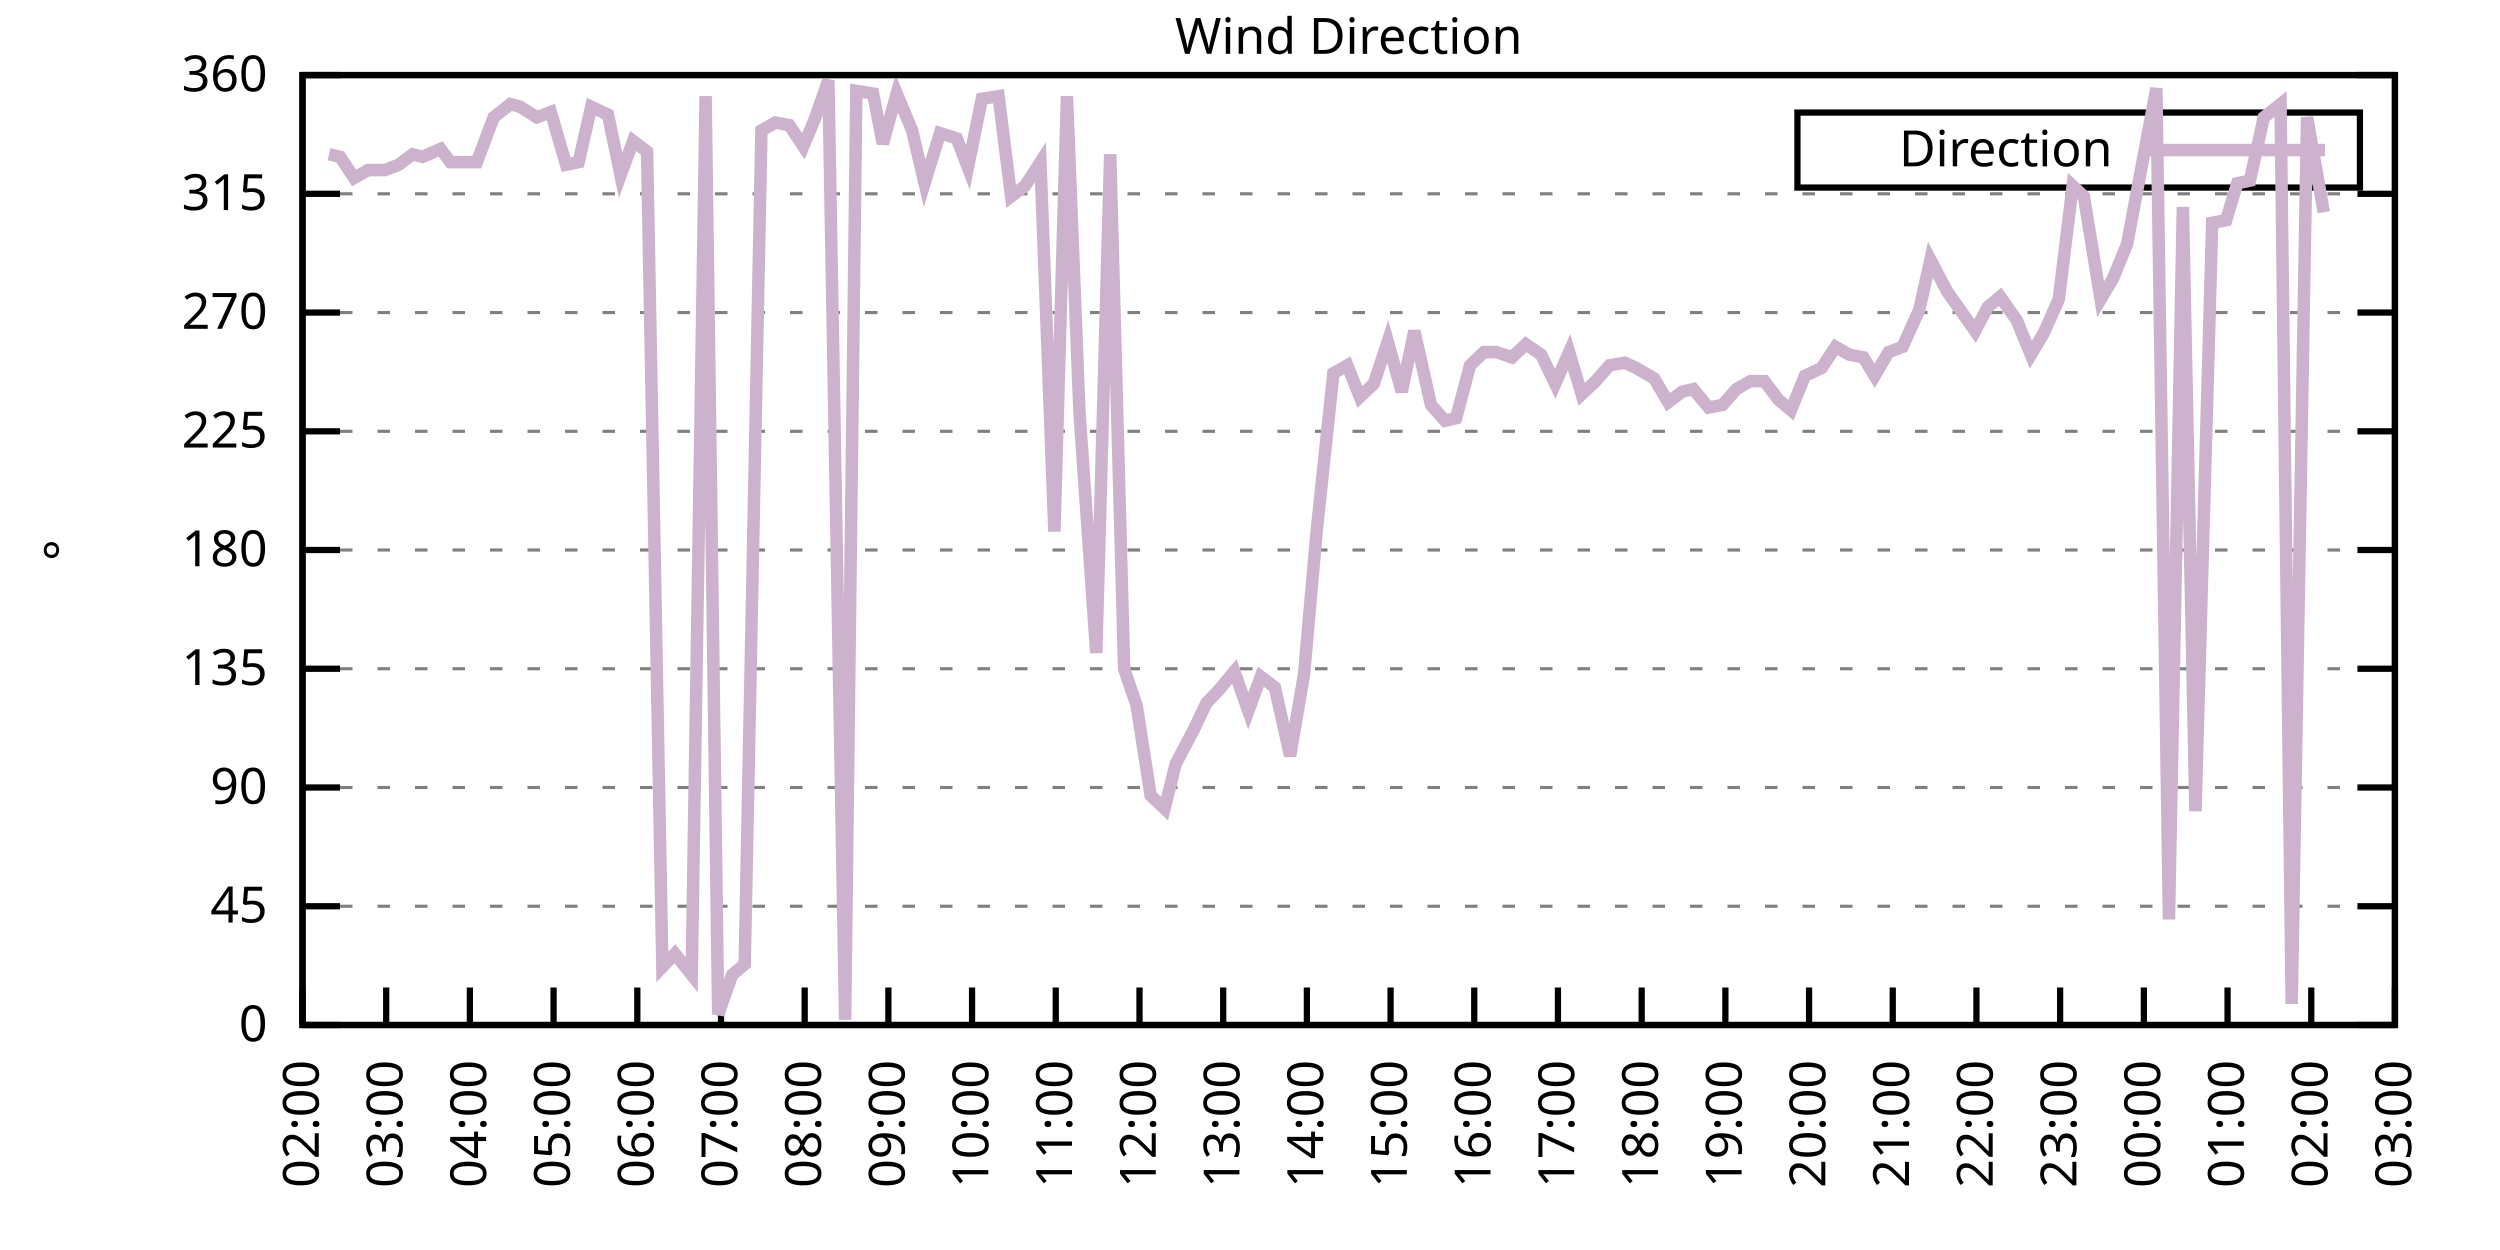
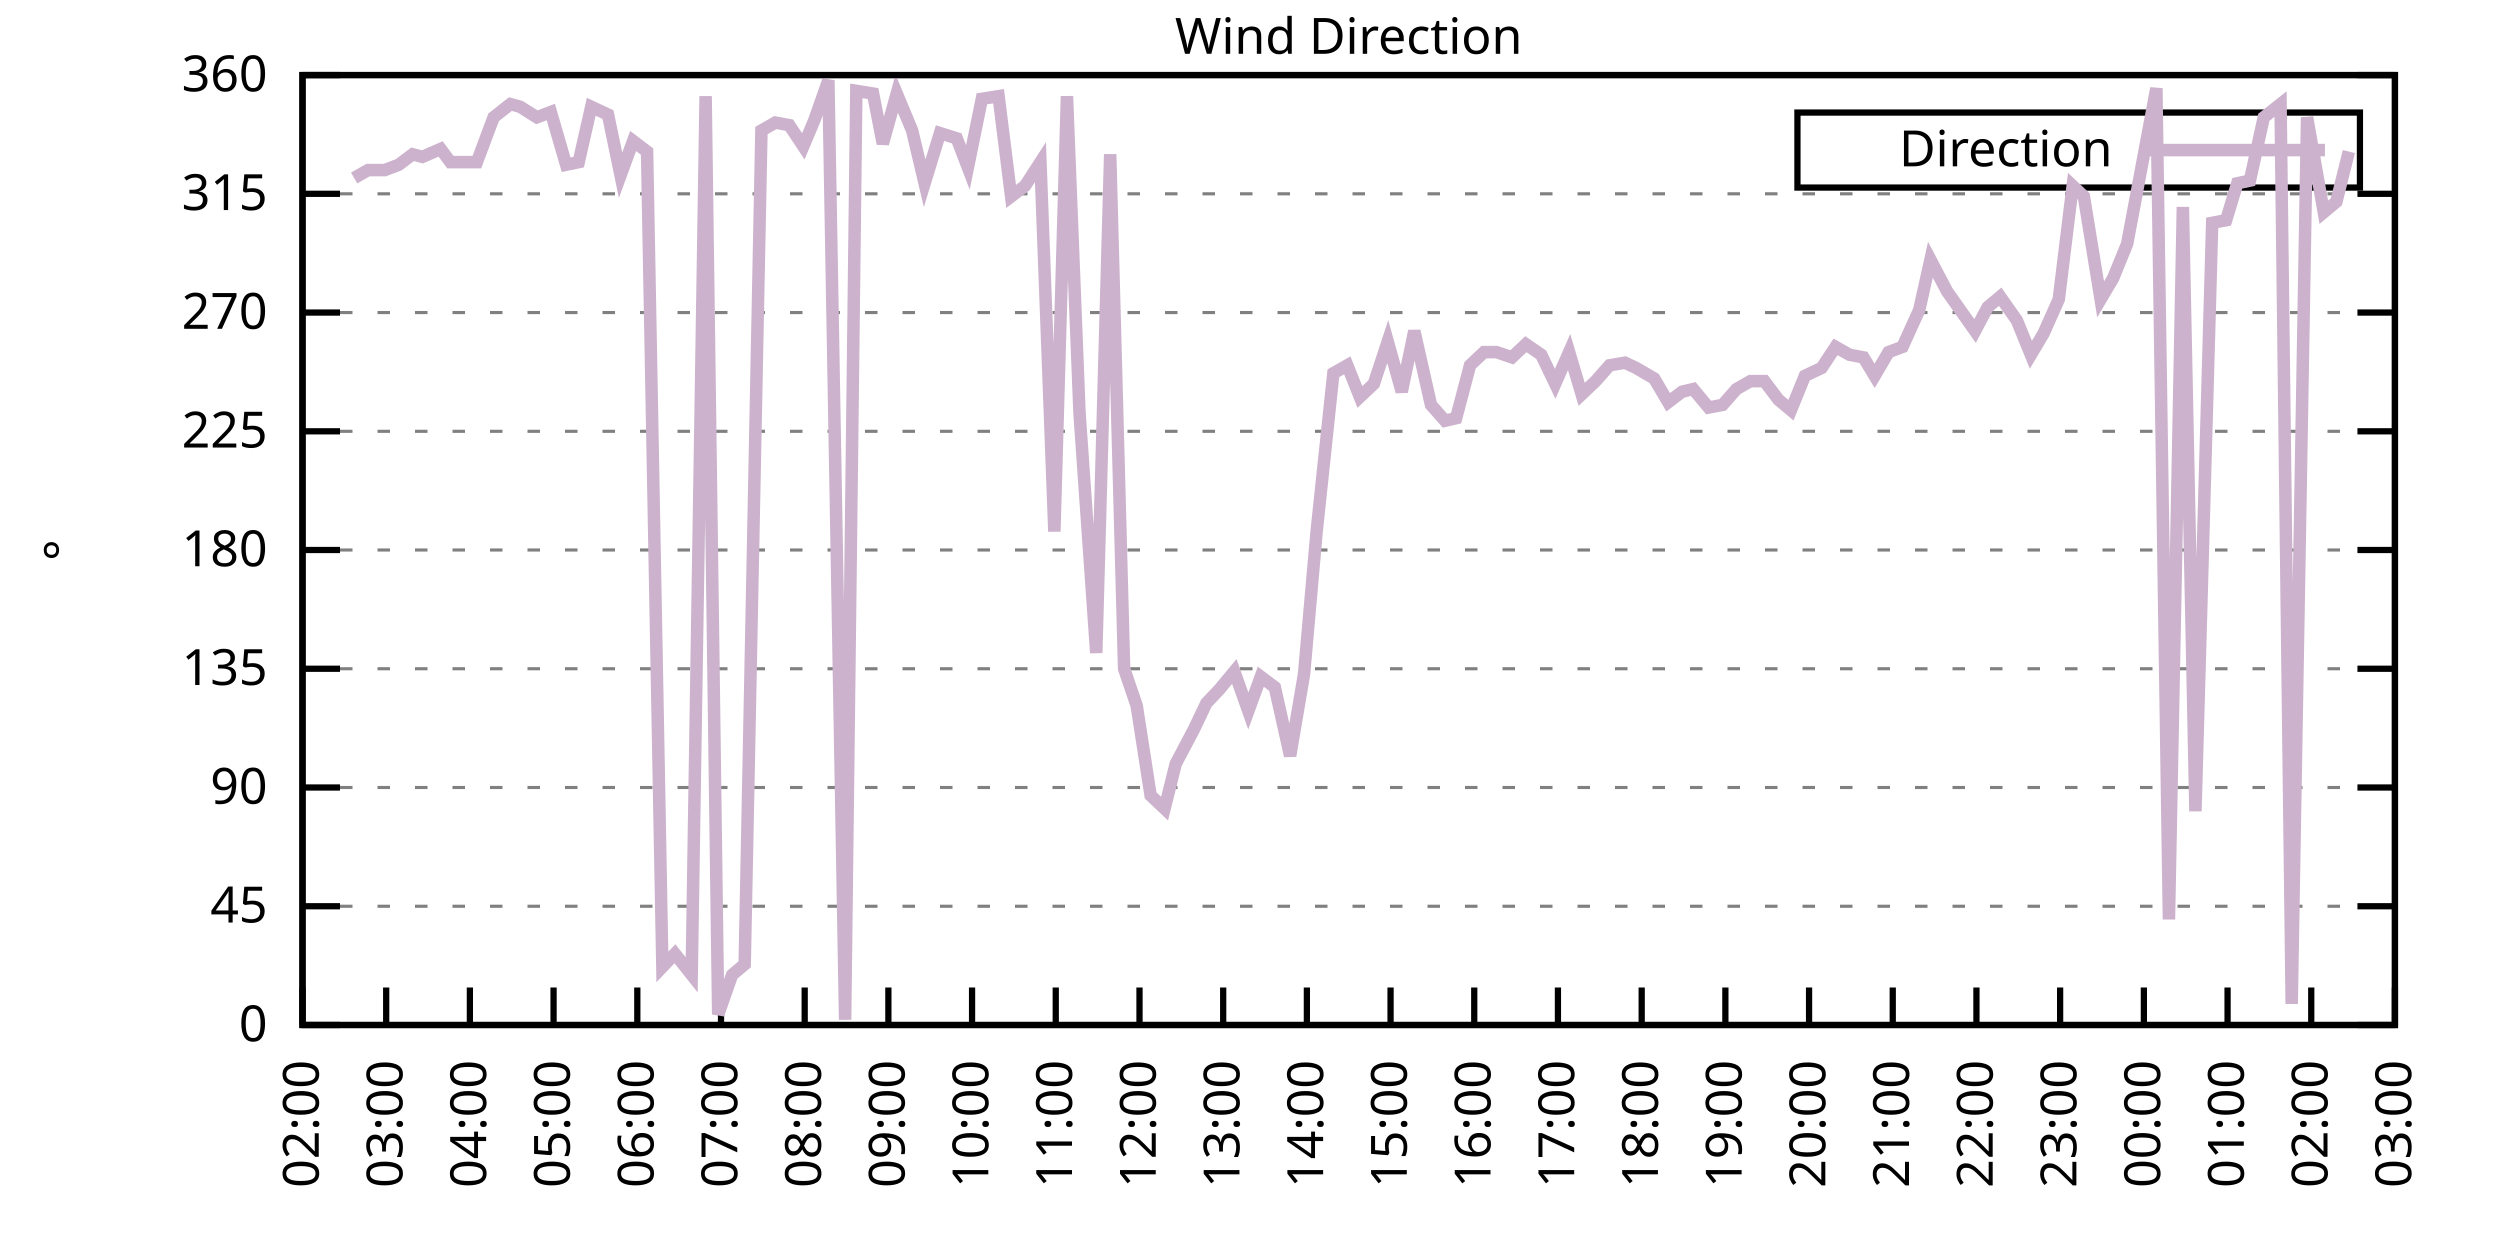
<svg xmlns="http://www.w3.org/2000/svg" xmlns:xlink="http://www.w3.org/1999/xlink" width="400" height="200" viewBox="0 0 400 200">
  <g id="gnuplot_canvas">
    <rect x="0" y="0" width="400" height="200" fill="none" />
    <defs>
      <circle id="gpDot" r="0.5" stroke-width="0.5" stroke="currentColor" />
      <path id="gpPt0" stroke-width="0.333" stroke="currentColor" d="M-1,0 h2 M0,-1 v2" />
      <path id="gpPt1" stroke-width="0.333" stroke="currentColor" d="M-1,-1 L1,1 M1,-1 L-1,1" />
      <path id="gpPt2" stroke-width="0.333" stroke="currentColor" d="M-1,0 L1,0 M0,-1 L0,1 M-1,-1 L1,1 M-1,1 L1,-1" />
      <rect id="gpPt3" stroke-width="0.333" stroke="currentColor" x="-1" y="-1" width="2" height="2" />
      <rect id="gpPt4" stroke-width="0.333" stroke="currentColor" fill="currentColor" x="-1" y="-1" width="2" height="2" />
      <circle id="gpPt5" stroke-width="0.333" stroke="currentColor" cx="0" cy="0" r="1" />
      <use xlink:href="#gpPt5" id="gpPt6" fill="currentColor" stroke="none" />
      <path id="gpPt7" stroke-width="0.333" stroke="currentColor" d="M0,-1.33 L-1.33,0.67 L1.33,0.67 z" />
      <use xlink:href="#gpPt7" id="gpPt8" fill="currentColor" stroke="none" />
      <use xlink:href="#gpPt7" id="gpPt9" stroke="currentColor" transform="rotate(180)" />
      <use xlink:href="#gpPt9" id="gpPt10" fill="currentColor" stroke="none" />
      <use xlink:href="#gpPt3" id="gpPt11" stroke="currentColor" transform="rotate(45)" />
      <use xlink:href="#gpPt11" id="gpPt12" fill="currentColor" stroke="none" />
      <path id="gpPt13" stroke-width="0.333" stroke="currentColor" d="M0,1.330 L1.265,0.411 L0.782,-1.067 L-0.782,-1.076 L-1.265,0.411 z" />
      <use xlink:href="#gpPt13" id="gpPt14" fill="currentColor" stroke="none" />
      <filter id="textbox" filterUnits="objectBoundingBox" x="0" y="0" height="1" width="1">
        <feFlood flood-color="white" flood-opacity="1" result="bgnd" />
        <feComposite in="SourceGraphic" in2="bgnd" operator="atop" />
      </filter>
      <filter id="greybox" filterUnits="objectBoundingBox" x="0" y="0" height="1" width="1">
        <feFlood flood-color="lightgrey" flood-opacity="1" result="grey" />
        <feComposite in="SourceGraphic" in2="grey" operator="atop" />
      </filter>
    </defs>
    <g fill="none" color="white" stroke="currentColor" stroke-width="1.00" stroke-linecap="butt" stroke-linejoin="miter">
</g>
    <g fill="none" color="black" stroke="currentColor" stroke-width="1.00" stroke-linecap="butt" stroke-linejoin="miter">
      <g stroke="none" shape-rendering="crispEdges">
        <polygon fill="rgb(255, 255, 255)" points="48.40,164.00 383.18,164.00 383.18,12.02 48.40,12.02 " />
      </g>
    </g>
    <g fill="none" color="black" stroke="currentColor" stroke-width="1.00" stroke-linecap="butt" stroke-linejoin="miter">
</g>
    <g fill="none" color="black" stroke="black" stroke-width="0.50" stroke-linecap="butt" stroke-linejoin="miter">
</g>
    <g fill="none" color="gray" stroke="currentColor" stroke-width="0.50" stroke-linecap="butt" stroke-linejoin="miter">
      <path stroke="gray" stroke-dasharray="2,4" class="gridline" d="M48.40,164.00 L383.19,164.00  " />
    </g>
    <g fill="none" color="gray" stroke="gray" stroke-width="1.00" stroke-linecap="butt" stroke-linejoin="miter">
</g>
    <g fill="none" color="black" stroke="currentColor" stroke-width="1.00" stroke-linecap="butt" stroke-linejoin="miter">
      <path stroke="black" d="M48.40,164.00 L54.40,164.00 M383.19,164.00 L377.19,164.00  " />
      <g transform="translate(42.80,166.60)" stroke="none" fill="black" font-family="Sans" font-size="8.00" text-anchor="end">
        <text>
          <tspan font-family="Sans"> 0</tspan>
        </text>
      </g>
    </g>
    <g fill="none" color="black" stroke="currentColor" stroke-width="1.00" stroke-linecap="butt" stroke-linejoin="miter">
</g>
    <g fill="none" color="black" stroke="black" stroke-width="0.50" stroke-linecap="butt" stroke-linejoin="miter">
</g>
    <g fill="none" color="gray" stroke="currentColor" stroke-width="0.50" stroke-linecap="butt" stroke-linejoin="miter">
      <path stroke="gray" stroke-dasharray="2,4" class="gridline" d="M48.40,145.00 L383.19,145.00  " />
    </g>
    <g fill="none" color="gray" stroke="gray" stroke-width="1.00" stroke-linecap="butt" stroke-linejoin="miter">
</g>
    <g fill="none" color="black" stroke="currentColor" stroke-width="1.00" stroke-linecap="butt" stroke-linejoin="miter">
      <path stroke="black" d="M48.40,145.00 L54.40,145.00 M383.19,145.00 L377.19,145.00  " />
      <g transform="translate(42.80,147.60)" stroke="none" fill="black" font-family="Sans" font-size="8.00" text-anchor="end">
        <text>
          <tspan font-family="Sans"> 45</tspan>
        </text>
      </g>
    </g>
    <g fill="none" color="black" stroke="currentColor" stroke-width="1.00" stroke-linecap="butt" stroke-linejoin="miter">
</g>
    <g fill="none" color="black" stroke="black" stroke-width="0.50" stroke-linecap="butt" stroke-linejoin="miter">
</g>
    <g fill="none" color="gray" stroke="currentColor" stroke-width="0.50" stroke-linecap="butt" stroke-linejoin="miter">
      <path stroke="gray" stroke-dasharray="2,4" class="gridline" d="M48.40,126.00 L383.19,126.00  " />
    </g>
    <g fill="none" color="gray" stroke="gray" stroke-width="1.00" stroke-linecap="butt" stroke-linejoin="miter">
</g>
    <g fill="none" color="black" stroke="currentColor" stroke-width="1.00" stroke-linecap="butt" stroke-linejoin="miter">
      <path stroke="black" d="M48.40,126.00 L54.40,126.00 M383.19,126.00 L377.19,126.00  " />
      <g transform="translate(42.80,128.60)" stroke="none" fill="black" font-family="Sans" font-size="8.00" text-anchor="end">
        <text>
          <tspan font-family="Sans"> 90</tspan>
        </text>
      </g>
    </g>
    <g fill="none" color="black" stroke="currentColor" stroke-width="1.00" stroke-linecap="butt" stroke-linejoin="miter">
</g>
    <g fill="none" color="black" stroke="black" stroke-width="0.50" stroke-linecap="butt" stroke-linejoin="miter">
</g>
    <g fill="none" color="gray" stroke="currentColor" stroke-width="0.50" stroke-linecap="butt" stroke-linejoin="miter">
      <path stroke="gray" stroke-dasharray="2,4" class="gridline" d="M48.40,107.00 L383.19,107.00  " />
    </g>
    <g fill="none" color="gray" stroke="gray" stroke-width="1.00" stroke-linecap="butt" stroke-linejoin="miter">
</g>
    <g fill="none" color="black" stroke="currentColor" stroke-width="1.00" stroke-linecap="butt" stroke-linejoin="miter">
      <path stroke="black" d="M48.40,107.00 L54.40,107.00 M383.19,107.00 L377.19,107.00  " />
      <g transform="translate(42.80,109.60)" stroke="none" fill="black" font-family="Sans" font-size="8.00" text-anchor="end">
        <text>
          <tspan font-family="Sans"> 135</tspan>
        </text>
      </g>
    </g>
    <g fill="none" color="black" stroke="currentColor" stroke-width="1.00" stroke-linecap="butt" stroke-linejoin="miter">
</g>
    <g fill="none" color="black" stroke="black" stroke-width="0.50" stroke-linecap="butt" stroke-linejoin="miter">
</g>
    <g fill="none" color="gray" stroke="currentColor" stroke-width="0.50" stroke-linecap="butt" stroke-linejoin="miter">
      <path stroke="gray" stroke-dasharray="2,4" class="gridline" d="M48.40,88.00 L383.19,88.00  " />
    </g>
    <g fill="none" color="gray" stroke="gray" stroke-width="1.00" stroke-linecap="butt" stroke-linejoin="miter">
</g>
    <g fill="none" color="black" stroke="currentColor" stroke-width="1.00" stroke-linecap="butt" stroke-linejoin="miter">
      <path stroke="black" d="M48.40,88.00 L54.40,88.00 M383.19,88.00 L377.19,88.00  " />
      <g transform="translate(42.80,90.60)" stroke="none" fill="black" font-family="Sans" font-size="8.00" text-anchor="end">
        <text>
          <tspan font-family="Sans"> 180</tspan>
        </text>
      </g>
    </g>
    <g fill="none" color="black" stroke="currentColor" stroke-width="1.00" stroke-linecap="butt" stroke-linejoin="miter">
</g>
    <g fill="none" color="black" stroke="black" stroke-width="0.50" stroke-linecap="butt" stroke-linejoin="miter">
</g>
    <g fill="none" color="gray" stroke="currentColor" stroke-width="0.50" stroke-linecap="butt" stroke-linejoin="miter">
      <path stroke="gray" stroke-dasharray="2,4" class="gridline" d="M48.40,69.01 L383.19,69.01  " />
    </g>
    <g fill="none" color="gray" stroke="gray" stroke-width="1.00" stroke-linecap="butt" stroke-linejoin="miter">
</g>
    <g fill="none" color="black" stroke="currentColor" stroke-width="1.00" stroke-linecap="butt" stroke-linejoin="miter">
      <path stroke="black" d="M48.40,69.01 L54.40,69.01 M383.19,69.01 L377.19,69.01  " />
      <g transform="translate(42.80,71.61)" stroke="none" fill="black" font-family="Sans" font-size="8.00" text-anchor="end">
        <text>
          <tspan font-family="Sans"> 225</tspan>
        </text>
      </g>
    </g>
    <g fill="none" color="black" stroke="currentColor" stroke-width="1.00" stroke-linecap="butt" stroke-linejoin="miter">
</g>
    <g fill="none" color="black" stroke="black" stroke-width="0.50" stroke-linecap="butt" stroke-linejoin="miter">
</g>
    <g fill="none" color="gray" stroke="currentColor" stroke-width="0.50" stroke-linecap="butt" stroke-linejoin="miter">
      <path stroke="gray" stroke-dasharray="2,4" class="gridline" d="M48.40,50.01 L383.19,50.01  " />
    </g>
    <g fill="none" color="gray" stroke="gray" stroke-width="1.00" stroke-linecap="butt" stroke-linejoin="miter">
</g>
    <g fill="none" color="black" stroke="currentColor" stroke-width="1.00" stroke-linecap="butt" stroke-linejoin="miter">
      <path stroke="black" d="M48.40,50.01 L54.40,50.01 M383.19,50.01 L377.19,50.01  " />
      <g transform="translate(42.80,52.61)" stroke="none" fill="black" font-family="Sans" font-size="8.00" text-anchor="end">
        <text>
          <tspan font-family="Sans"> 270</tspan>
        </text>
      </g>
    </g>
    <g fill="none" color="black" stroke="currentColor" stroke-width="1.00" stroke-linecap="butt" stroke-linejoin="miter">
</g>
    <g fill="none" color="black" stroke="black" stroke-width="0.50" stroke-linecap="butt" stroke-linejoin="miter">
</g>
    <g fill="none" color="gray" stroke="currentColor" stroke-width="0.50" stroke-linecap="butt" stroke-linejoin="miter">
      <path stroke="gray" stroke-dasharray="2,4" class="gridline" d="M48.40,31.01 L383.19,31.01  " />
    </g>
    <g fill="none" color="gray" stroke="gray" stroke-width="1.00" stroke-linecap="butt" stroke-linejoin="miter">
</g>
    <g fill="none" color="black" stroke="currentColor" stroke-width="1.00" stroke-linecap="butt" stroke-linejoin="miter">
      <path stroke="black" d="M48.40,31.01 L54.40,31.01 M383.19,31.01 L377.19,31.01  " />
      <g transform="translate(42.80,33.61)" stroke="none" fill="black" font-family="Sans" font-size="8.00" text-anchor="end">
        <text>
          <tspan font-family="Sans"> 315</tspan>
        </text>
      </g>
    </g>
    <g fill="none" color="black" stroke="currentColor" stroke-width="1.00" stroke-linecap="butt" stroke-linejoin="miter">
</g>
    <g fill="none" color="black" stroke="black" stroke-width="0.50" stroke-linecap="butt" stroke-linejoin="miter">
</g>
    <g fill="none" color="gray" stroke="currentColor" stroke-width="0.50" stroke-linecap="butt" stroke-linejoin="miter">
      <path stroke="gray" stroke-dasharray="2,4" class="gridline" d="M48.40,12.01 L383.19,12.01  " />
    </g>
    <g fill="none" color="gray" stroke="gray" stroke-width="1.00" stroke-linecap="butt" stroke-linejoin="miter">
</g>
    <g fill="none" color="black" stroke="currentColor" stroke-width="1.00" stroke-linecap="butt" stroke-linejoin="miter">
      <path stroke="black" d="M48.40,12.01 L54.40,12.01 M383.19,12.01 L377.19,12.01  " />
      <g transform="translate(42.80,14.61)" stroke="none" fill="black" font-family="Sans" font-size="8.00" text-anchor="end">
        <text>
          <tspan font-family="Sans"> 360</tspan>
        </text>
      </g>
    </g>
    <g fill="none" color="black" stroke="currentColor" stroke-width="1.00" stroke-linecap="butt" stroke-linejoin="miter">
      <path stroke="black" d="M48.40,164.00 L48.40,158.00  " />
      <g transform="translate(51.00,169.60) rotate(270.00)" stroke="none" fill="black" font-family="Sans" font-size="8.00" text-anchor="end">
        <text>
          <tspan font-family="Sans">02:00</tspan>
        </text>
      </g>
    </g>
    <g fill="none" color="black" stroke="currentColor" stroke-width="1.00" stroke-linecap="butt" stroke-linejoin="miter">
      <path stroke="black" d="M61.79,164.00 L61.79,158.00  " />
      <g transform="translate(64.39,169.60) rotate(270.00)" stroke="none" fill="black" font-family="Sans" font-size="8.00" text-anchor="end">
        <text>
          <tspan font-family="Sans">03:00</tspan>
        </text>
      </g>
    </g>
    <g fill="none" color="black" stroke="currentColor" stroke-width="1.00" stroke-linecap="butt" stroke-linejoin="miter">
      <path stroke="black" d="M75.18,164.00 L75.18,158.00  " />
      <g transform="translate(77.78,169.60) rotate(270.00)" stroke="none" fill="black" font-family="Sans" font-size="8.00" text-anchor="end">
        <text>
          <tspan font-family="Sans">04:00</tspan>
        </text>
      </g>
    </g>
    <g fill="none" color="black" stroke="currentColor" stroke-width="1.00" stroke-linecap="butt" stroke-linejoin="miter">
      <path stroke="black" d="M88.57,164.00 L88.57,158.00  " />
      <g transform="translate(91.17,169.60) rotate(270.00)" stroke="none" fill="black" font-family="Sans" font-size="8.00" text-anchor="end">
        <text>
          <tspan font-family="Sans">05:00</tspan>
        </text>
      </g>
    </g>
    <g fill="none" color="black" stroke="currentColor" stroke-width="1.00" stroke-linecap="butt" stroke-linejoin="miter">
      <path stroke="black" d="M101.97,164.00 L101.97,158.00  " />
      <g transform="translate(104.57,169.60) rotate(270.00)" stroke="none" fill="black" font-family="Sans" font-size="8.00" text-anchor="end">
        <text>
          <tspan font-family="Sans">06:00</tspan>
        </text>
      </g>
    </g>
    <g fill="none" color="black" stroke="currentColor" stroke-width="1.00" stroke-linecap="butt" stroke-linejoin="miter">
      <path stroke="black" d="M115.36,164.00 L115.36,158.00  " />
      <g transform="translate(117.96,169.60) rotate(270.00)" stroke="none" fill="black" font-family="Sans" font-size="8.00" text-anchor="end">
        <text>
          <tspan font-family="Sans">07:00</tspan>
        </text>
      </g>
    </g>
    <g fill="none" color="black" stroke="currentColor" stroke-width="1.00" stroke-linecap="butt" stroke-linejoin="miter">
      <path stroke="black" d="M128.75,164.00 L128.75,158.00  " />
      <g transform="translate(131.35,169.60) rotate(270.00)" stroke="none" fill="black" font-family="Sans" font-size="8.00" text-anchor="end">
        <text>
          <tspan font-family="Sans">08:00</tspan>
        </text>
      </g>
    </g>
    <g fill="none" color="black" stroke="currentColor" stroke-width="1.00" stroke-linecap="butt" stroke-linejoin="miter">
      <path stroke="black" d="M142.14,164.00 L142.14,158.00  " />
      <g transform="translate(144.74,169.60) rotate(270.00)" stroke="none" fill="black" font-family="Sans" font-size="8.00" text-anchor="end">
        <text>
          <tspan font-family="Sans">09:00</tspan>
        </text>
      </g>
    </g>
    <g fill="none" color="black" stroke="currentColor" stroke-width="1.00" stroke-linecap="butt" stroke-linejoin="miter">
      <path stroke="black" d="M155.53,164.00 L155.53,158.00  " />
      <g transform="translate(158.13,169.60) rotate(270.00)" stroke="none" fill="black" font-family="Sans" font-size="8.00" text-anchor="end">
        <text>
          <tspan font-family="Sans">10:00</tspan>
        </text>
      </g>
    </g>
    <g fill="none" color="black" stroke="currentColor" stroke-width="1.00" stroke-linecap="butt" stroke-linejoin="miter">
      <path stroke="black" d="M168.92,164.00 L168.92,158.00  " />
      <g transform="translate(171.52,169.60) rotate(270.00)" stroke="none" fill="black" font-family="Sans" font-size="8.00" text-anchor="end">
        <text>
          <tspan font-family="Sans">11:00</tspan>
        </text>
      </g>
    </g>
    <g fill="none" color="black" stroke="currentColor" stroke-width="1.00" stroke-linecap="butt" stroke-linejoin="miter">
      <path stroke="black" d="M182.32,164.00 L182.32,158.00  " />
      <g transform="translate(184.92,169.60) rotate(270.00)" stroke="none" fill="black" font-family="Sans" font-size="8.00" text-anchor="end">
        <text>
          <tspan font-family="Sans">12:00</tspan>
        </text>
      </g>
    </g>
    <g fill="none" color="black" stroke="currentColor" stroke-width="1.00" stroke-linecap="butt" stroke-linejoin="miter">
      <path stroke="black" d="M195.71,164.00 L195.71,158.00  " />
      <g transform="translate(198.31,169.60) rotate(270.00)" stroke="none" fill="black" font-family="Sans" font-size="8.00" text-anchor="end">
        <text>
          <tspan font-family="Sans">13:00</tspan>
        </text>
      </g>
    </g>
    <g fill="none" color="black" stroke="currentColor" stroke-width="1.00" stroke-linecap="butt" stroke-linejoin="miter">
      <path stroke="black" d="M209.10,164.00 L209.10,158.00  " />
      <g transform="translate(211.70,169.60) rotate(270.00)" stroke="none" fill="black" font-family="Sans" font-size="8.00" text-anchor="end">
        <text>
          <tspan font-family="Sans">14:00</tspan>
        </text>
      </g>
    </g>
    <g fill="none" color="black" stroke="currentColor" stroke-width="1.00" stroke-linecap="butt" stroke-linejoin="miter">
      <path stroke="black" d="M222.49,164.00 L222.49,158.00  " />
      <g transform="translate(225.09,169.60) rotate(270.00)" stroke="none" fill="black" font-family="Sans" font-size="8.00" text-anchor="end">
        <text>
          <tspan font-family="Sans">15:00</tspan>
        </text>
      </g>
    </g>
    <g fill="none" color="black" stroke="currentColor" stroke-width="1.00" stroke-linecap="butt" stroke-linejoin="miter">
      <path stroke="black" d="M235.88,164.00 L235.88,158.00  " />
      <g transform="translate(238.48,169.60) rotate(270.00)" stroke="none" fill="black" font-family="Sans" font-size="8.00" text-anchor="end">
        <text>
          <tspan font-family="Sans">16:00</tspan>
        </text>
      </g>
    </g>
    <g fill="none" color="black" stroke="currentColor" stroke-width="1.00" stroke-linecap="butt" stroke-linejoin="miter">
      <path stroke="black" d="M249.27,164.00 L249.27,158.00  " />
      <g transform="translate(251.87,169.60) rotate(270.00)" stroke="none" fill="black" font-family="Sans" font-size="8.00" text-anchor="end">
        <text>
          <tspan font-family="Sans">17:00</tspan>
        </text>
      </g>
    </g>
    <g fill="none" color="black" stroke="currentColor" stroke-width="1.00" stroke-linecap="butt" stroke-linejoin="miter">
      <path stroke="black" d="M262.67,164.00 L262.67,158.00  " />
      <g transform="translate(265.27,169.60) rotate(270.00)" stroke="none" fill="black" font-family="Sans" font-size="8.00" text-anchor="end">
        <text>
          <tspan font-family="Sans">18:00</tspan>
        </text>
      </g>
    </g>
    <g fill="none" color="black" stroke="currentColor" stroke-width="1.00" stroke-linecap="butt" stroke-linejoin="miter">
      <path stroke="black" d="M276.06,164.00 L276.06,158.00  " />
      <g transform="translate(278.66,169.60) rotate(270.00)" stroke="none" fill="black" font-family="Sans" font-size="8.00" text-anchor="end">
        <text>
          <tspan font-family="Sans">19:00</tspan>
        </text>
      </g>
    </g>
    <g fill="none" color="black" stroke="currentColor" stroke-width="1.00" stroke-linecap="butt" stroke-linejoin="miter">
      <path stroke="black" d="M289.45,164.00 L289.45,158.00  " />
      <g transform="translate(292.05,169.60) rotate(270.00)" stroke="none" fill="black" font-family="Sans" font-size="8.00" text-anchor="end">
        <text>
          <tspan font-family="Sans">20:00</tspan>
        </text>
      </g>
    </g>
    <g fill="none" color="black" stroke="currentColor" stroke-width="1.00" stroke-linecap="butt" stroke-linejoin="miter">
      <path stroke="black" d="M302.84,164.00 L302.84,158.00  " />
      <g transform="translate(305.44,169.60) rotate(270.00)" stroke="none" fill="black" font-family="Sans" font-size="8.00" text-anchor="end">
        <text>
          <tspan font-family="Sans">21:00</tspan>
        </text>
      </g>
    </g>
    <g fill="none" color="black" stroke="currentColor" stroke-width="1.00" stroke-linecap="butt" stroke-linejoin="miter">
      <path stroke="black" d="M316.23,164.00 L316.23,158.00  " />
      <g transform="translate(318.83,169.60) rotate(270.00)" stroke="none" fill="black" font-family="Sans" font-size="8.00" text-anchor="end">
        <text>
          <tspan font-family="Sans">22:00</tspan>
        </text>
      </g>
    </g>
    <g fill="none" color="black" stroke="currentColor" stroke-width="1.00" stroke-linecap="butt" stroke-linejoin="miter">
      <path stroke="black" d="M329.62,164.00 L329.62,158.00  " />
      <g transform="translate(332.22,169.60) rotate(270.00)" stroke="none" fill="black" font-family="Sans" font-size="8.00" text-anchor="end">
        <text>
          <tspan font-family="Sans">23:00</tspan>
        </text>
      </g>
    </g>
    <g fill="none" color="black" stroke="currentColor" stroke-width="1.00" stroke-linecap="butt" stroke-linejoin="miter">
      <path stroke="black" d="M343.02,164.00 L343.02,158.00  " />
      <g transform="translate(345.62,169.60) rotate(270.00)" stroke="none" fill="black" font-family="Sans" font-size="8.00" text-anchor="end">
        <text>
          <tspan font-family="Sans">00:00</tspan>
        </text>
      </g>
    </g>
    <g fill="none" color="black" stroke="currentColor" stroke-width="1.00" stroke-linecap="butt" stroke-linejoin="miter">
      <path stroke="black" d="M356.41,164.00 L356.41,158.00  " />
      <g transform="translate(359.01,169.60) rotate(270.00)" stroke="none" fill="black" font-family="Sans" font-size="8.00" text-anchor="end">
        <text>
          <tspan font-family="Sans">01:00</tspan>
        </text>
      </g>
    </g>
    <g fill="none" color="black" stroke="currentColor" stroke-width="1.00" stroke-linecap="butt" stroke-linejoin="miter">
      <path stroke="black" d="M369.80,164.00 L369.80,158.00  " />
      <g transform="translate(372.40,169.60) rotate(270.00)" stroke="none" fill="black" font-family="Sans" font-size="8.00" text-anchor="end">
        <text>
          <tspan font-family="Sans">02:00</tspan>
        </text>
      </g>
    </g>
    <g fill="none" color="black" stroke="currentColor" stroke-width="1.00" stroke-linecap="butt" stroke-linejoin="miter">
      <path stroke="black" d="M383.19,164.00 L383.19,158.00  " />
      <g transform="translate(385.79,169.60) rotate(270.00)" stroke="none" fill="black" font-family="Sans" font-size="8.00" text-anchor="end">
        <text>
          <tspan font-family="Sans">03:00</tspan>
        </text>
      </g>
    </g>
    <g fill="none" color="black" stroke="currentColor" stroke-width="1.00" stroke-linecap="butt" stroke-linejoin="miter">
</g>
    <g fill="none" color="black" stroke="currentColor" stroke-width="1.00" stroke-linecap="butt" stroke-linejoin="miter">
      <path stroke="black" d="M48.40,12.01 L48.40,164.00 L383.19,164.00 L383.19,12.01 L48.40,12.01 Z  " />
    </g>
    <g fill="none" color="black" stroke="currentColor" stroke-width="1.00" stroke-linecap="butt" stroke-linejoin="miter">
</g>
    <g fill="none" color="black" stroke="currentColor" stroke-width="1.00" stroke-linecap="butt" stroke-linejoin="miter">
      <path stroke="black" d="M287.59,30.01 L287.59,18.01 L377.59,18.01 L377.59,30.01 L287.59,30.01 Z  " />
    </g>
    <g id="Wind_direction_plot_1">
      <g fill="none" color="white" stroke="black" stroke-width="2.00" stroke-linecap="butt" stroke-linejoin="miter">
</g>
      <g fill="none" color="black" stroke="currentColor" stroke-width="2.00" stroke-linecap="butt" stroke-linejoin="miter">
        <g transform="translate(337.99,26.61)" stroke="none" fill="black" font-family="Sans" font-size="8.00" text-anchor="end">
          <text>
            <tspan font-family="Sans">Direction</tspan>
          </text>
        </g>
      </g>
      <g fill="none" color="black" stroke="currentColor" stroke-width="2.00" stroke-linecap="butt" stroke-linejoin="miter">
-         <path stroke="rgb(204, 178, 204)" d="M343.59,24.01 L371.99,24.01 M52.64,24.68 L54.43,25.10 L56.66,28.48 L58.89,27.21 L61.57,27.21 L63.80,26.36   L66.03,24.68 L67.59,25.10 L70.50,23.83 L72.06,25.94 L74.74,25.94 L76.30,25.94 L78.98,18.77 L81.66,16.65   L83.22,17.08 L85.90,18.77 L88.13,17.92 L90.58,26.36 L92.59,25.94 L94.60,17.08 L97.28,18.34 L99.29,28.05   L101.30,22.56 L103.53,24.25 L105.98,154.71 L107.99,152.60 L110.67,155.98 L112.90,15.39 L114.91,162.31 L117.14,155.98   L119.15,154.29 L121.83,20.88 L124.06,19.61 L126.29,20.03 L128.53,23.41 L130.31,19.19 L132.54,12.85 L135.22,163.16   L137.01,14.54 L139.69,14.97 L141.25,22.99 L143.48,14.97 L145.94,20.88 L147.94,29.32 L150.40,21.30 L153.08,22.14   L154.86,26.79 L157.10,15.81 L159.77,15.39 L161.78,31.43 L164.01,29.74 L166.47,25.94 L168.70,85.05 L170.71,15.39   L172.72,66.05 L175.40,104.47 L177.63,24.68 L179.86,107.00 L181.87,112.91 L184.10,127.27 L186.33,129.38 L188.12,122.20   L191.02,116.71 L193.03,112.49 L195.04,110.38 L197.49,107.43 L199.73,113.76 L201.73,108.27 L203.97,109.96 L206.42,120.94   L208.65,107.85 L210.66,85.05 L213.34,59.72 L215.57,58.45 L217.58,63.52 L219.81,61.41 L222.04,54.65 L224.28,62.67   L226.29,52.96 L228.96,64.78 L231.20,67.32 L232.98,66.90 L235.21,58.45 L237.44,56.34 L239.45,56.34 L241.91,57.18   L244.14,55.07 L246.60,56.76 L248.83,61.41 L251.06,56.34 L253.07,63.10 L255.30,60.98 L257.53,58.45 L259.99,58.03   L261.77,58.87 L264.67,60.56 L266.91,64.36 L269.14,62.67 L270.92,62.25 L273.38,65.21 L275.61,64.78 L277.84,62.25   L280.07,60.98 L282.31,60.98 L284.54,63.94 L286.55,65.63 L288.78,60.14 L291.46,58.87 L293.69,55.50 L295.92,56.76   L298.15,57.18 L299.94,60.14 L302.17,56.34 L304.40,55.50 L307.08,49.59 L308.87,41.56 L311.54,46.63 L313.33,49.16   L316.01,52.96 L318.02,49.16 L320.03,47.47 L322.70,51.27 L324.94,56.76 L326.95,53.39 L329.40,47.90 L331.63,29.74   L333.42,31.43 L336.10,47.90 L338.10,44.52 L340.34,39.03 L345.02,14.12 L347.03,147.11 L349.26,33.12 L351.27,129.80   L353.95,35.65 L356.18,35.23 L357.97,29.32 L359.98,28.90 L362.21,18.77 L364.89,16.65 L366.67,160.62 L369.13,18.77   L371.81,33.96  " />
+         <path stroke="rgb(204, 178, 204)" d="M343.59,24.01 L371.99,24.01 M56.66,28.48 L58.89,27.21 L61.57,27.21 L63.80,26.36 L66.03,24.68 L67.59,25.10   L70.50,23.83 L72.06,25.94 L74.74,25.94 L76.30,25.94 L78.98,18.77 L81.66,16.65 L83.22,17.08 L85.90,18.77   L88.13,17.92 L90.58,26.36 L92.59,25.94 L94.60,17.08 L97.28,18.34 L99.29,28.05 L101.30,22.56 L103.53,24.25   L105.98,154.71 L107.99,152.60 L110.67,155.98 L112.90,15.39 L114.91,162.31 L117.14,155.98 L119.15,154.29 L121.83,20.88   L124.06,19.61 L126.29,20.03 L128.53,23.41 L130.31,19.19 L132.54,12.85 L135.22,163.16 L137.01,14.54 L139.69,14.97   L141.25,22.99 L143.48,14.97 L145.94,20.88 L147.94,29.32 L150.40,21.30 L153.08,22.14 L154.86,26.79 L157.10,15.81   L159.77,15.39 L161.78,31.43 L164.01,29.74 L166.47,25.94 L168.70,85.05 L170.71,15.39 L172.72,66.05 L175.40,104.47   L177.63,24.68 L179.86,107.00 L181.87,112.91 L184.10,127.27 L186.33,129.38 L188.12,122.20 L191.02,116.71 L193.03,112.49   L195.04,110.38 L197.49,107.43 L199.73,113.76 L201.73,108.27 L203.97,109.96 L206.42,120.94 L208.65,107.85 L210.66,85.05   L213.34,59.72 L215.57,58.45 L217.58,63.52 L219.81,61.41 L222.04,54.65 L224.28,62.67 L226.29,52.96 L228.96,64.78   L231.20,67.32 L232.98,66.90 L235.21,58.45 L237.44,56.34 L239.45,56.34 L241.91,57.18 L244.14,55.07 L246.60,56.76   L248.83,61.41 L251.06,56.34 L253.07,63.10 L255.30,60.98 L257.53,58.45 L259.99,58.03 L261.77,58.87 L264.67,60.56   L266.91,64.36 L269.14,62.67 L270.92,62.25 L273.38,65.21 L275.61,64.78 L277.84,62.25 L280.07,60.98 L282.31,60.98   L284.54,63.94 L286.55,65.63 L288.78,60.14 L291.46,58.87 L293.69,55.50 L295.92,56.76 L298.15,57.18 L299.94,60.14   L302.17,56.34 L304.40,55.50 L307.08,49.59 L308.87,41.56 L311.54,46.63 L313.33,49.16 L316.01,52.96 L318.02,49.16   L320.03,47.47 L322.70,51.27 L324.94,56.76 L326.95,53.39 L329.40,47.90 L331.63,29.74 L333.42,31.43 L336.10,47.90   L338.10,44.52 L340.34,39.03 L345.02,14.12 L347.03,147.11 L349.26,33.12 L351.27,129.80 L353.95,35.65 L356.18,35.23   L357.97,29.32 L359.98,28.90 L362.21,18.77 L364.89,16.65 L366.67,160.62 L369.13,18.77 L371.81,33.96 L373.82,32.28   L375.82,24.25  " />
      </g>
    </g>
    <g fill="none" color="black" stroke="currentColor" stroke-width="2.00" stroke-linecap="butt" stroke-linejoin="miter">
</g>
    <g fill="none" color="black" stroke="black" stroke-width="1.00" stroke-linecap="butt" stroke-linejoin="miter">
</g>
    <g fill="none" color="black" stroke="currentColor" stroke-width="1.00" stroke-linecap="butt" stroke-linejoin="miter">
      <path stroke="black" d="M48.40,12.01 L48.40,164.00 L383.19,164.00 L383.19,12.01 L48.40,12.01 Z  " />
      <g transform="translate(12.80,88.01) rotate(270.00)" stroke="none" fill="black" font-family="Sans" font-size="8.00" text-anchor="middle">
        <text>
          <tspan font-family="Sans">°</tspan>
        </text>
      </g>
    </g>
    <g fill="none" color="black" stroke="currentColor" stroke-width="1.00" stroke-linecap="butt" stroke-linejoin="miter">
</g>
    <g fill="none" color="black" stroke="currentColor" stroke-width="1.00" stroke-linecap="butt" stroke-linejoin="miter">
      <g transform="translate(215.79,8.61)" stroke="none" fill="black" font-family="Sans" font-size="8.00" text-anchor="middle">
        <text>
          <tspan font-family="Sans">Wind Direction</tspan>
        </text>
      </g>
    </g>
    <g fill="none" color="black" stroke="currentColor" stroke-width="1.00" stroke-linecap="butt" stroke-linejoin="miter">
</g>
  </g>
</svg>
